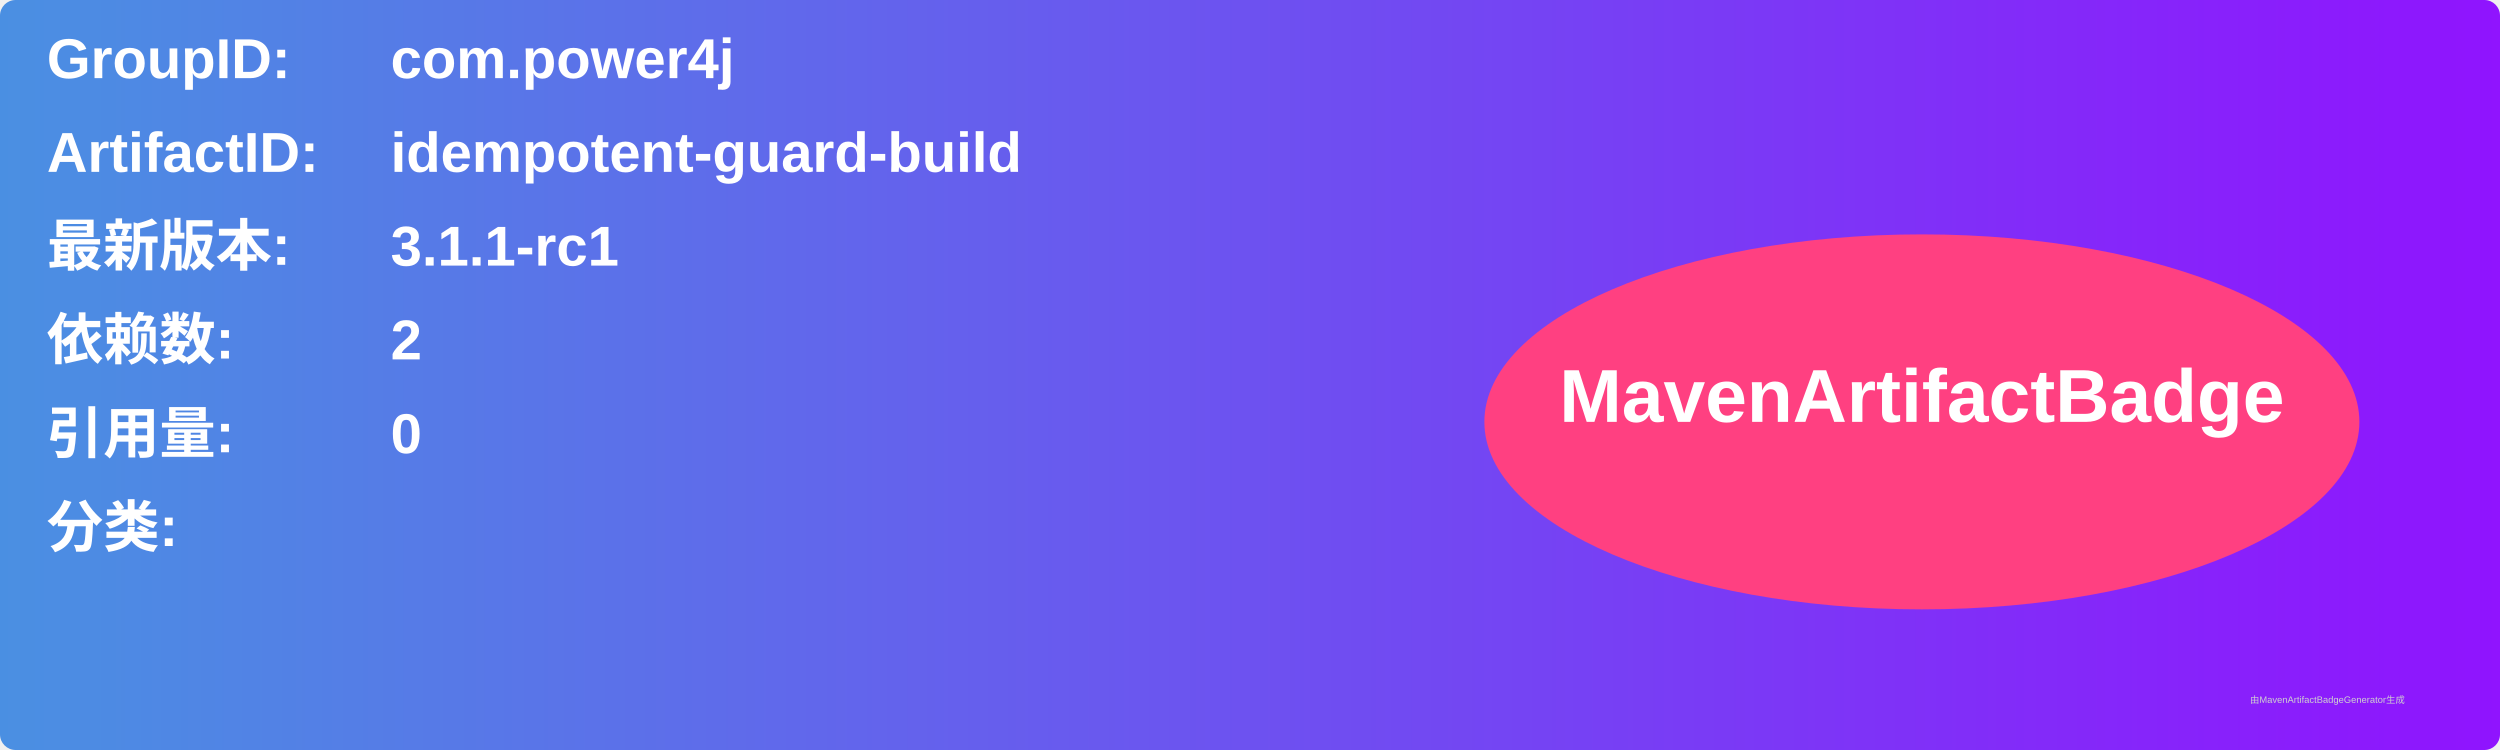
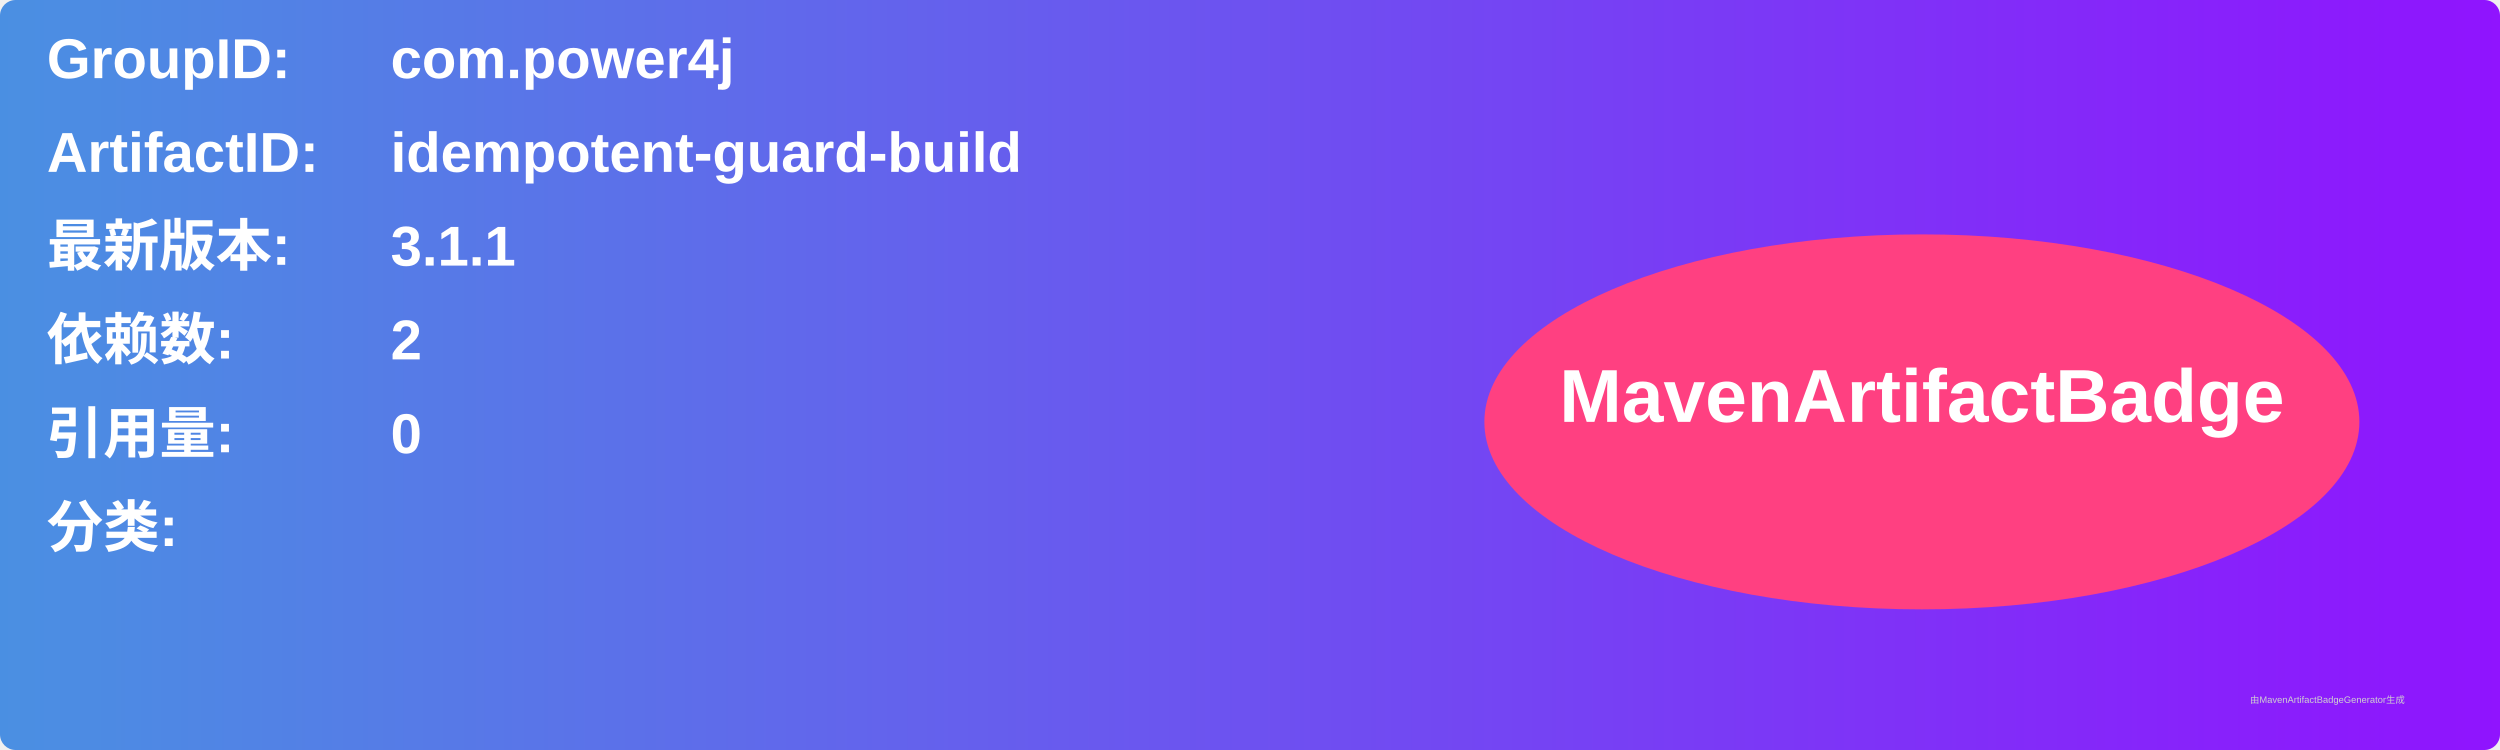
<svg xmlns="http://www.w3.org/2000/svg" width="800" height="240" viewBox="0 0 800 240">
  <linearGradient id="grad" x1="0%" y1="0%" x2="100%" y2="0%">
    <stop offset="0%" stop-color="#4a90e2" />
    <stop offset="100%" stop-color="#9013fe" />
  </linearGradient>
  <rect width="100%" height="100%" rx="5" ry="5" fill="url(#grad)" />
  <g transform="translate(15, 15)">
    <text x="0" y="10" font-family="Arial" font-size="18" fill="white" font-weight="bold" width="260">GroupID:</text>
    <text x="110" y="10" font-family="Arial" font-size="18" fill="white" font-weight="bold" width="460">com.power4j</text>
    <text x="0" y="40" font-family="Arial" font-size="18" fill="white" font-weight="bold" width="260">ArtifactID:</text>
    <text x="110" y="40" font-family="Arial" font-size="18" fill="white" font-weight="bold" width="460">idempotent-guard-build</text>
    <text x="0" y="70" font-family="Arial" font-size="18" fill="white" font-weight="bold">最新版本:</text>
    <text x="110" y="70" font-family="Arial" font-size="18" fill="white" font-weight="bold">
-       <tspan font-weight="bold">3.1.1-rc1</tspan>
+       <tspan font-weight="bold">3.1.1</tspan>
    </text>
    <text x="0" y="100" font-family="Arial" font-size="18" fill="white" font-weight="bold">依赖数: </text>
    <text x="110" y="100" font-family="Arial" font-size="18" fill="white">
      <tspan font-weight="bold">2</tspan>
    </text>
    <text x="0" y="130" font-family="Arial" font-size="18" fill="white" font-weight="bold">引用量: </text>
    <text x="110" y="130" font-family="Arial" font-size="18" fill="white">
      <tspan font-weight="bold">0</tspan>
    </text>
    <text x="0" y="160" font-family="Arial" font-size="18" fill="white" font-weight="bold">分类:</text>
    <text x="10" y="190" font-family="Arial" font-size="10" fill="white">
      <tspan font-weight="bold" />
    </text>
    <ellipse cx="600" cy="120" rx="140" ry="60" fill="#ff4081" />
    <text x="600" y="120" text-anchor="middle" font-family="Arial" font-size="24" fill="white" font-weight="bold">MavenArtifactBadge</text>
  </g>
  <text x="720" y="225" font-family="Arial" font-size="3" fill="#d0d0d0">由MavenArtifactBadgeGenerator生成</text>
</svg>
